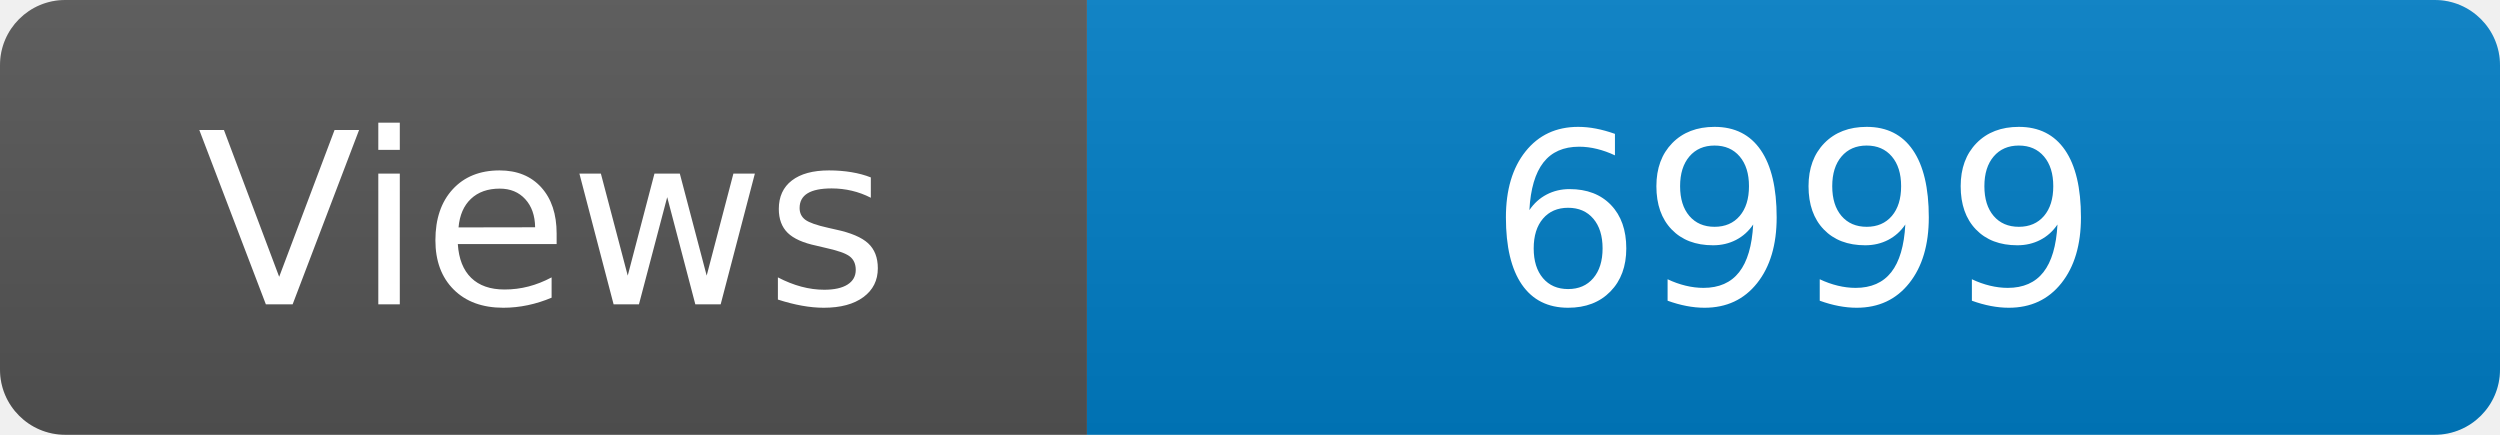
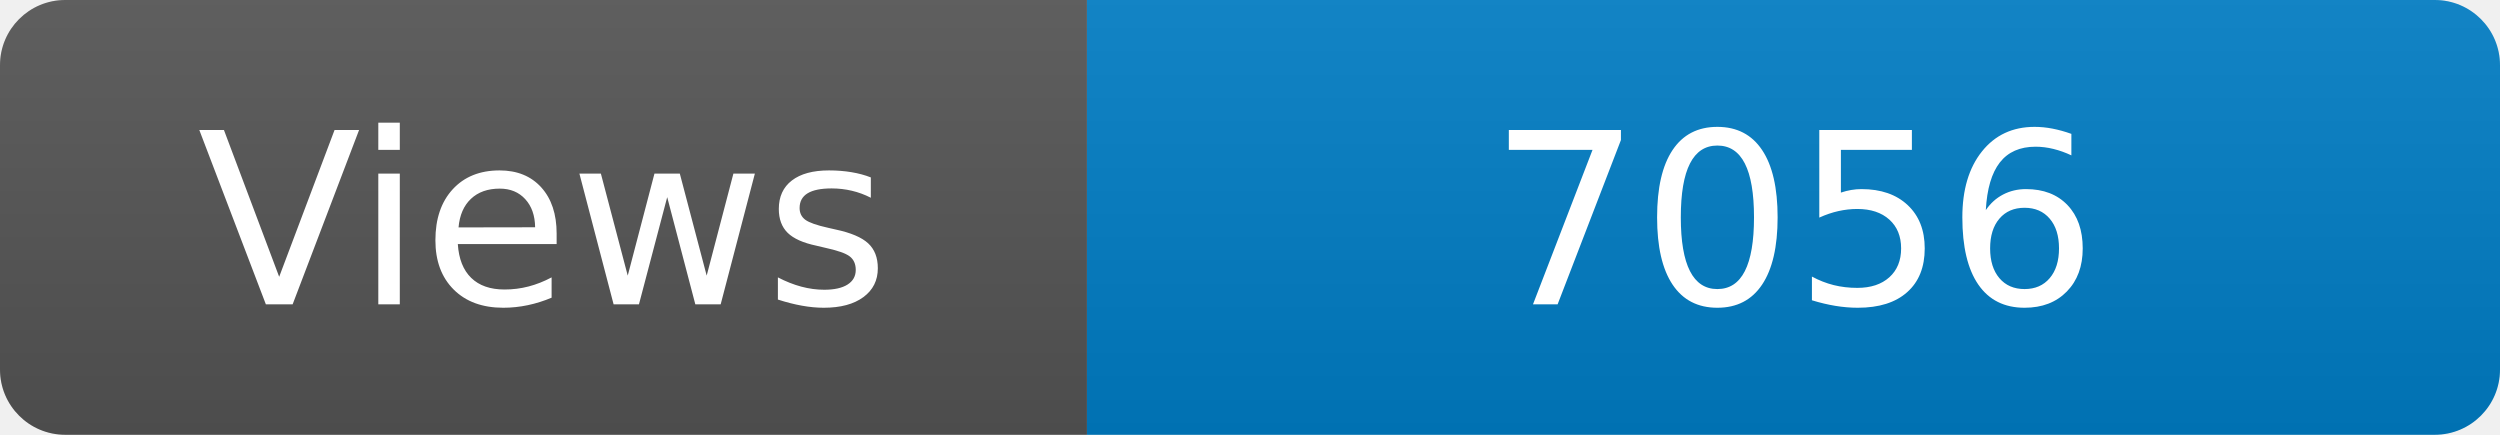
<svg xmlns="http://www.w3.org/2000/svg" width="115" height="20" role="img" aria-label="Maintained?: yes">
  <linearGradient id="s" x2="0" y2="100%">
    <stop offset="0" stop-color="#bbb" stop-opacity=".1" />
    <stop offset="1" stop-opacity=".1" />
  </linearGradient>
  <clipPath id="r">
    <rect width="115" height="20" rx="3" fill="#fff" />
  </clipPath>
  <g clip-path="url(#r)">
    <rect width="50" height="20" fill="#555" />
    <rect x="50" width="160" height="20" fill="#007ec6" />
    <rect width="115" height="20" fill="url(#s)" />
  </g>
  <g fill="#fff" text-anchor="middle" font-family="Verdana,Geneva,DejaVu Sans,sans-serif" font-size="110">
    <text x="250" y="140" transform="scale(.1)" fill="#fff">Views</text>
-     <text x="825" y="140" transform="scale(.1)" fill="#fff">6999</text>
+     <text x="825" y="140" transform="scale(.1)" fill="#fff">7056</text>
  </g>
</svg>
